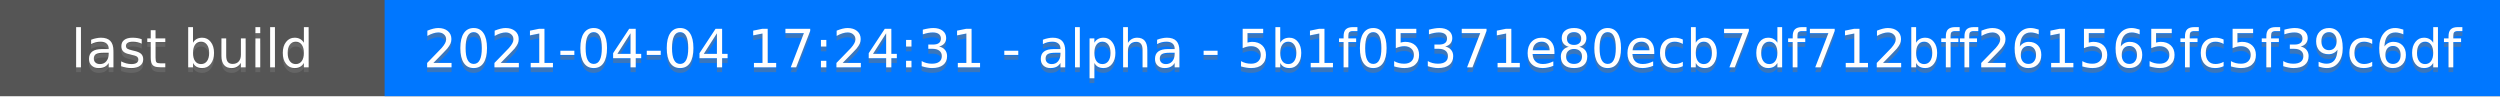
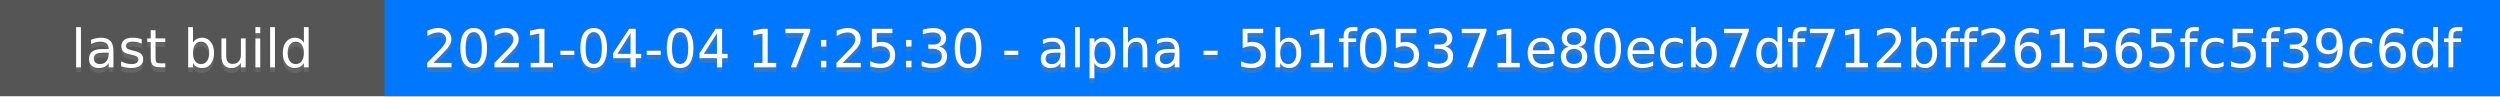
<svg xmlns="http://www.w3.org/2000/svg" height="20" width="520">
  <rect fill="#555" height="20" width="520" />
  <rect fill="#07f" height="20" width="440" x="80" />
  <g fill="#fff" font-family="DejaVu Sans,Verdana,Geneva,sans-serif" font-size="11" text-anchor="middle">
    <text fill-opacity=".5" fill="#777" x="40" y="15">last build</text>
    <text x="40" y="14">last build</text>
-     <text fill-opacity=".5" fill="#777" x="300" y="15">2021-04-04 17:24:31 - alpha - 5b1f05371e80ecb7df712bff261565fc5f39c6df</text>
-     <text x="300" y="14">2021-04-04 17:24:31 - alpha - 5b1f05371e80ecb7df712bff261565fc5f39c6df</text>
+     <text fill-opacity=".5" fill="#777" x="300" y="15">2021-04-04 17:25:30 - alpha - 5b1f05371e80ecb7df712bff261565fc5f39c6df</text>
+     <text x="300" y="14">2021-04-04 17:25:30 - alpha - 5b1f05371e80ecb7df712bff261565fc5f39c6df</text>
  </g>
</svg>
